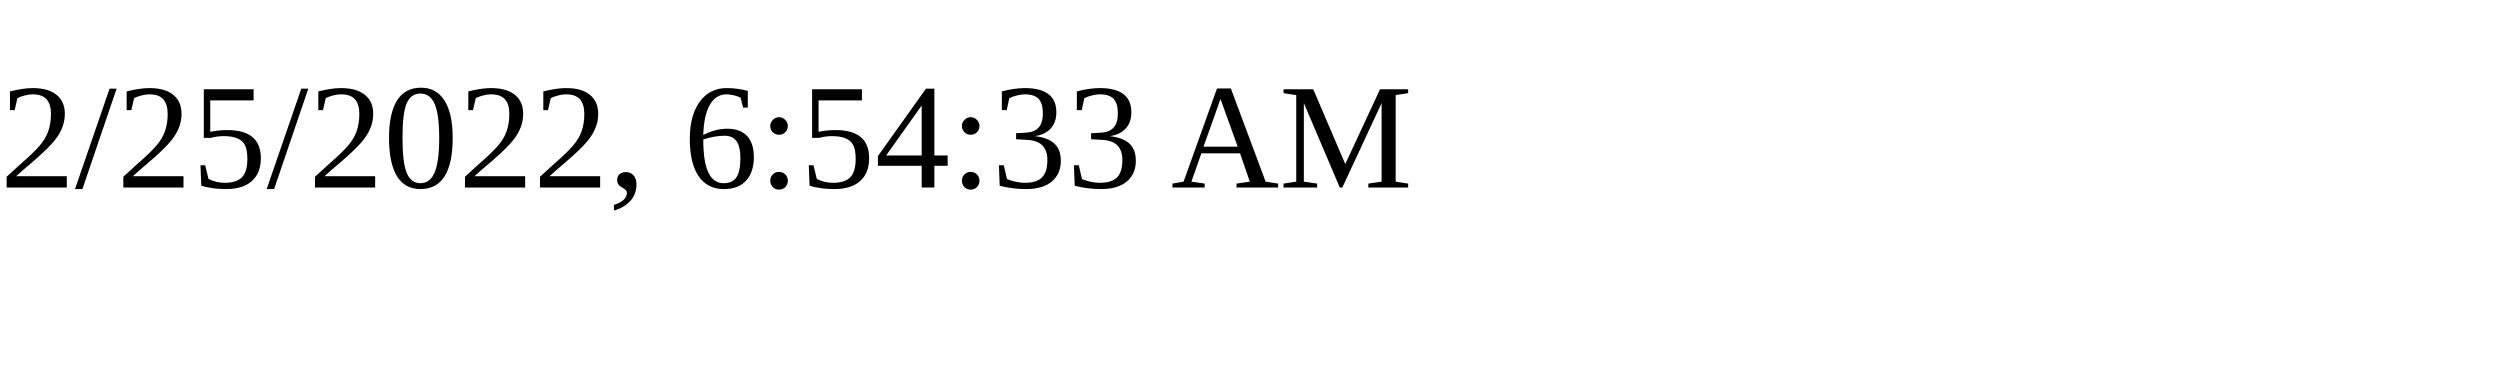
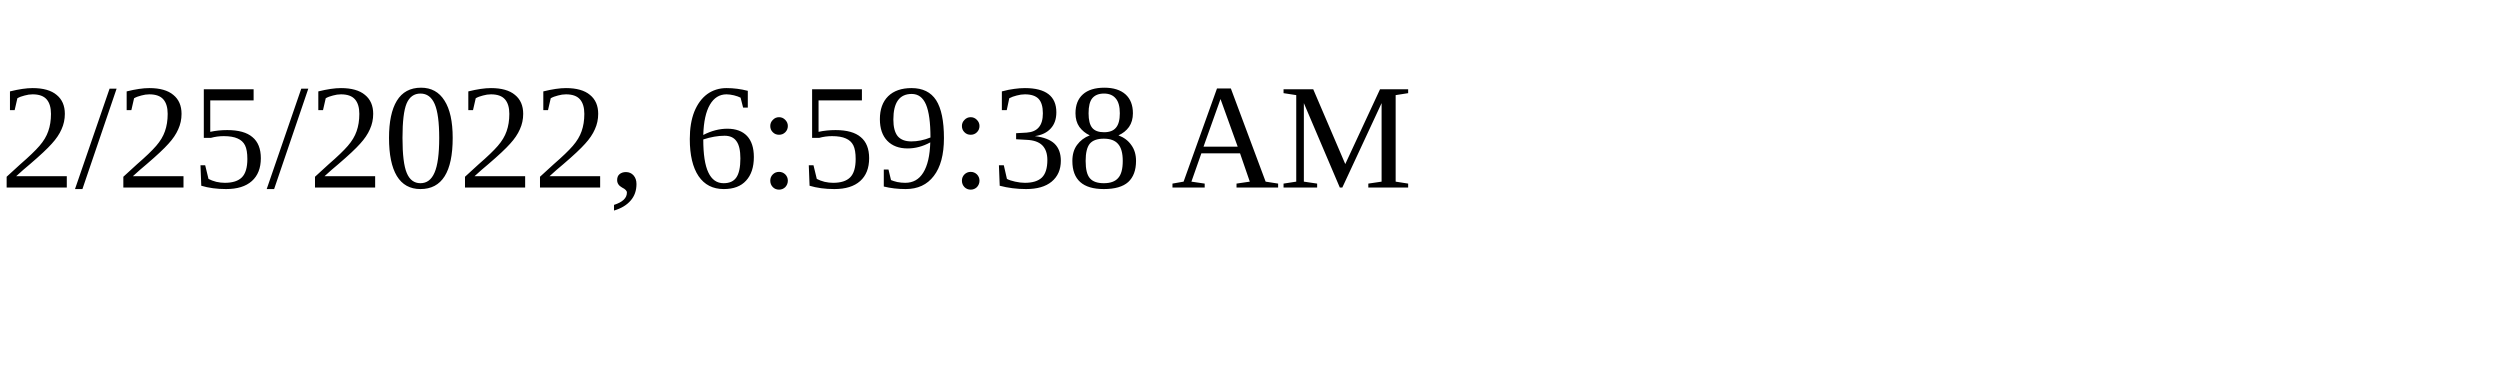
<svg xmlns="http://www.w3.org/2000/svg" height="30" width="200">
-   <text x="0" y="15">2/25/2022, 6:54:33 AM</text>
+   <text x="0" y="15">2/25/2022, 6:59:38 AM</text>
</svg>
